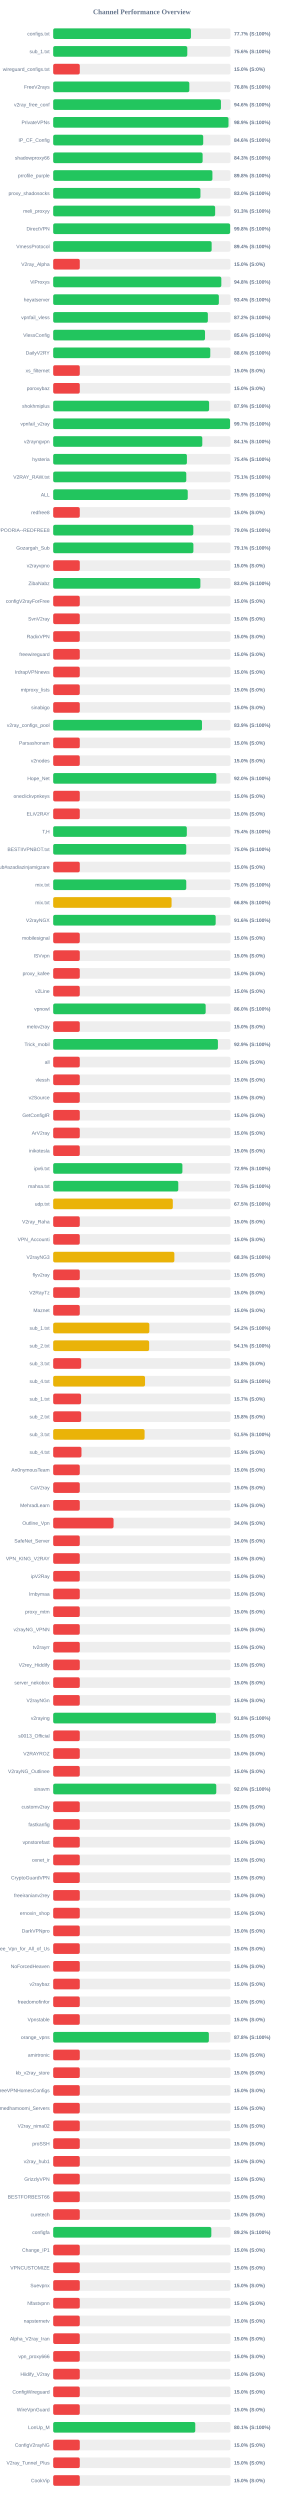
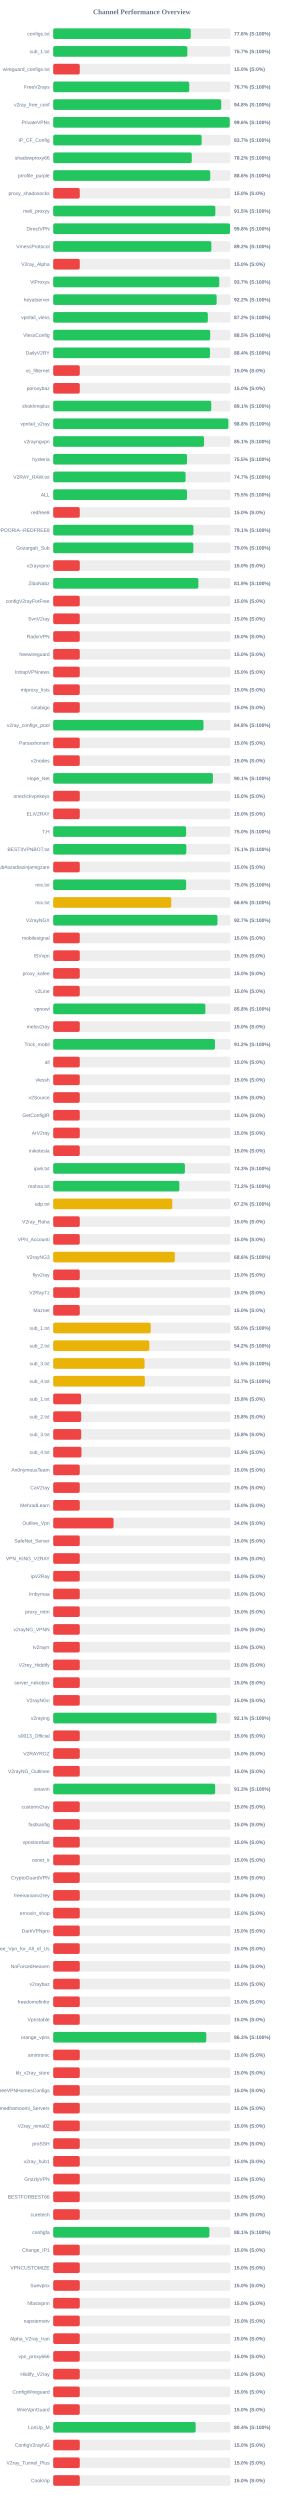
<svg xmlns="http://www.w3.org/2000/svg" width="800" height="7050" version="1.1">
  <style>
        .row { font: 14px Arial; fill: #64748b; }
        .score { font: bold 14px Arial; fill: #64748b; }
    </style>
  <text x="400" y="40" text-anchor="middle" font-size="20px" font-weight="bold" fill="#64748b">Channel Performance Overview</text>
  <rect x="150" y="80" width="500" height="30" fill="#eee" rx="5" />
-   <rect x="150" y="80" width="388.5" height="30" fill="#22c55e" rx="5" />
+   <rect x="150" y="80" width="387.9" height="30" fill="#22c55e" rx="5" />
  <text x="140" y="100" text-anchor="end" class="row">configs.txt</text>
-   <text x="660" y="100" text-anchor="start" class="score">77.7% (S:100%)</text>
+   <text x="660" y="100" text-anchor="start" class="score">77.6% (S:100%)</text>
  <rect x="150" y="130" width="500" height="30" fill="#eee" rx="5" />
-   <rect x="150" y="130" width="378.15" height="30" fill="#22c55e" rx="5" />
+   <rect x="150" y="130" width="378.35" height="30" fill="#22c55e" rx="5" />
  <text x="140" y="150" text-anchor="end" class="row">sub_1.txt</text>
-   <text x="660" y="150" text-anchor="start" class="score">75.6% (S:100%)</text>
+   <text x="660" y="150" text-anchor="start" class="score">75.7% (S:100%)</text>
  <rect x="150" y="180" width="500" height="30" fill="#eee" rx="5" />
  <rect x="150" y="180" width="75.0" height="30" fill="#ef4444" rx="5" />
  <text x="140" y="200" text-anchor="end" class="row">wireguard_configs.txt</text>
  <text x="660" y="200" text-anchor="start" class="score">15.0% (S:0%)</text>
  <rect x="150" y="230" width="500" height="30" fill="#eee" rx="5" />
-   <rect x="150" y="230" width="383.9" height="30" fill="#22c55e" rx="5" />
+   <rect x="150" y="230" width="383.65" height="30" fill="#22c55e" rx="5" />
  <text x="140" y="250" text-anchor="end" class="row">FreeV2rays</text>
-   <text x="660" y="250" text-anchor="start" class="score">76.8% (S:100%)</text>
+   <text x="660" y="250" text-anchor="start" class="score">76.7% (S:100%)</text>
  <rect x="150" y="280" width="500" height="30" fill="#eee" rx="5" />
-   <rect x="150" y="280" width="473.05" height="30" fill="#22c55e" rx="5" />
+   <rect x="150" y="280" width="473.85" height="30" fill="#22c55e" rx="5" />
  <text x="140" y="300" text-anchor="end" class="row">v2ray_free_conf</text>
-   <text x="660" y="300" text-anchor="start" class="score">94.6% (S:100%)</text>
+   <text x="660" y="300" text-anchor="start" class="score">94.8% (S:100%)</text>
  <rect x="150" y="330" width="500" height="30" fill="#eee" rx="5" />
-   <rect x="150" y="330" width="494.35" height="30" fill="#22c55e" rx="5" />
+   <rect x="150" y="330" width="497.9" height="30" fill="#22c55e" rx="5" />
  <text x="140" y="350" text-anchor="end" class="row">PrivateVPNs</text>
-   <text x="660" y="350" text-anchor="start" class="score">98.9% (S:100%)</text>
+   <text x="660" y="350" text-anchor="start" class="score">99.6% (S:100%)</text>
  <rect x="150" y="380" width="500" height="30" fill="#eee" rx="5" />
-   <rect x="150" y="380" width="423.05" height="30" fill="#22c55e" rx="5" />
+   <rect x="150" y="380" width="418.6" height="30" fill="#22c55e" rx="5" />
  <text x="140" y="400" text-anchor="end" class="row">IP_CF_Config</text>
-   <text x="660" y="400" text-anchor="start" class="score">84.6% (S:100%)</text>
+   <text x="660" y="400" text-anchor="start" class="score">83.7% (S:100%)</text>
  <rect x="150" y="430" width="500" height="30" fill="#eee" rx="5" />
-   <rect x="150" y="430" width="421.4" height="30" fill="#22c55e" rx="5" />
+   <rect x="150" y="430" width="390.8" height="30" fill="#22c55e" rx="5" />
  <text x="140" y="450" text-anchor="end" class="row">shadowproxy66</text>
-   <text x="660" y="450" text-anchor="start" class="score">84.3% (S:100%)</text>
+   <text x="660" y="450" text-anchor="start" class="score">78.2% (S:100%)</text>
  <rect x="150" y="480" width="500" height="30" fill="#eee" rx="5" />
-   <rect x="150" y="480" width="449.0" height="30" fill="#22c55e" rx="5" />
+   <rect x="150" y="480" width="442.9" height="30" fill="#22c55e" rx="5" />
  <text x="140" y="500" text-anchor="end" class="row">prrofile_purple</text>
-   <text x="660" y="500" text-anchor="start" class="score">89.8% (S:100%)</text>
+   <text x="660" y="500" text-anchor="start" class="score">88.6% (S:100%)</text>
  <rect x="150" y="530" width="500" height="30" fill="#eee" rx="5" />
-   <rect x="150" y="530" width="415.25" height="30" fill="#22c55e" rx="5" />
+   <rect x="150" y="530" width="75.0" height="30" fill="#ef4444" rx="5" />
  <text x="140" y="550" text-anchor="end" class="row">proxy_shadosocks</text>
-   <text x="660" y="550" text-anchor="start" class="score">83.0% (S:100%)</text>
+   <text x="660" y="550" text-anchor="start" class="score">15.0% (S:0%)</text>
  <rect x="150" y="580" width="500" height="30" fill="#eee" rx="5" />
-   <rect x="150" y="580" width="456.7" height="30" fill="#22c55e" rx="5" />
+   <rect x="150" y="580" width="457.3" height="30" fill="#22c55e" rx="5" />
  <text x="140" y="600" text-anchor="end" class="row">meli_proxyy</text>
-   <text x="660" y="600" text-anchor="start" class="score">91.3% (S:100%)</text>
+   <text x="660" y="600" text-anchor="start" class="score">91.5% (S:100%)</text>
  <rect x="150" y="630" width="500" height="30" fill="#eee" rx="5" />
-   <rect x="150" y="630" width="498.95" height="30" fill="#22c55e" rx="5" />
+   <rect x="150" y="630" width="498.8" height="30" fill="#22c55e" rx="5" />
  <text x="140" y="650" text-anchor="end" class="row">DirectVPN</text>
  <text x="660" y="650" text-anchor="start" class="score">99.8% (S:100%)</text>
  <rect x="150" y="680" width="500" height="30" fill="#eee" rx="5" />
-   <rect x="150" y="680" width="446.85" height="30" fill="#22c55e" rx="5" />
+   <rect x="150" y="680" width="446.05" height="30" fill="#22c55e" rx="5" />
  <text x="140" y="700" text-anchor="end" class="row">VmessProtocol</text>
-   <text x="660" y="700" text-anchor="start" class="score">89.4% (S:100%)</text>
+   <text x="660" y="700" text-anchor="start" class="score">89.2% (S:100%)</text>
  <rect x="150" y="730" width="500" height="30" fill="#eee" rx="5" />
  <rect x="150" y="730" width="75.0" height="30" fill="#ef4444" rx="5" />
  <text x="140" y="750" text-anchor="end" class="row">V2ray_Alpha</text>
  <text x="660" y="750" text-anchor="start" class="score">15.0% (S:0%)</text>
  <rect x="150" y="780" width="500" height="30" fill="#eee" rx="5" />
-   <rect x="150" y="780" width="474.15" height="30" fill="#22c55e" rx="5" />
+   <rect x="150" y="780" width="468.3" height="30" fill="#22c55e" rx="5" />
  <text x="140" y="800" text-anchor="end" class="row">ViProxys</text>
-   <text x="660" y="800" text-anchor="start" class="score">94.8% (S:100%)</text>
+   <text x="660" y="800" text-anchor="start" class="score">93.7% (S:100%)</text>
  <rect x="150" y="830" width="500" height="30" fill="#eee" rx="5" />
-   <rect x="150" y="830" width="467.2" height="30" fill="#22c55e" rx="5" />
+   <rect x="150" y="830" width="460.95" height="30" fill="#22c55e" rx="5" />
  <text x="140" y="850" text-anchor="end" class="row">heyatserver</text>
-   <text x="660" y="850" text-anchor="start" class="score">93.4% (S:100%)</text>
+   <text x="660" y="850" text-anchor="start" class="score">92.2% (S:100%)</text>
  <rect x="150" y="880" width="500" height="30" fill="#eee" rx="5" />
-   <rect x="150" y="880" width="436.2" height="30" fill="#22c55e" rx="5" />
+   <rect x="150" y="880" width="436.1" height="30" fill="#22c55e" rx="5" />
  <text x="140" y="900" text-anchor="end" class="row">vpnfail_vless</text>
  <text x="660" y="900" text-anchor="start" class="score">87.2% (S:100%)</text>
  <rect x="150" y="930" width="500" height="30" fill="#eee" rx="5" />
-   <rect x="150" y="930" width="428.15" height="30" fill="#22c55e" rx="5" />
+   <rect x="150" y="930" width="442.7" height="30" fill="#22c55e" rx="5" />
  <text x="140" y="950" text-anchor="end" class="row">VlessConfig</text>
-   <text x="660" y="950" text-anchor="start" class="score">85.6% (S:100%)</text>
+   <text x="660" y="950" text-anchor="start" class="score">88.5% (S:100%)</text>
  <rect x="150" y="980" width="500" height="30" fill="#eee" rx="5" />
-   <rect x="150" y="980" width="442.95" height="30" fill="#22c55e" rx="5" />
+   <rect x="150" y="980" width="442.15" height="30" fill="#22c55e" rx="5" />
  <text x="140" y="1000" text-anchor="end" class="row">DailyV2RY</text>
-   <text x="660" y="1000" text-anchor="start" class="score">88.6% (S:100%)</text>
+   <text x="660" y="1000" text-anchor="start" class="score">88.4% (S:100%)</text>
  <rect x="150" y="1030" width="500" height="30" fill="#eee" rx="5" />
  <rect x="150" y="1030" width="75.0" height="30" fill="#ef4444" rx="5" />
  <text x="140" y="1050" text-anchor="end" class="row">xs_filternet</text>
  <text x="660" y="1050" text-anchor="start" class="score">15.0% (S:0%)</text>
  <rect x="150" y="1080" width="500" height="30" fill="#eee" rx="5" />
  <rect x="150" y="1080" width="75.0" height="30" fill="#ef4444" rx="5" />
  <text x="140" y="1100" text-anchor="end" class="row">poroxybaz</text>
  <text x="660" y="1100" text-anchor="start" class="score">15.0% (S:0%)</text>
  <rect x="150" y="1130" width="500" height="30" fill="#eee" rx="5" />
-   <rect x="150" y="1130" width="439.65" height="30" fill="#22c55e" rx="5" />
+   <rect x="150" y="1130" width="445.7" height="30" fill="#22c55e" rx="5" />
  <text x="140" y="1150" text-anchor="end" class="row">shokhmiplus</text>
-   <text x="660" y="1150" text-anchor="start" class="score">87.9% (S:100%)</text>
+   <text x="660" y="1150" text-anchor="start" class="score">89.1% (S:100%)</text>
  <rect x="150" y="1180" width="500" height="30" fill="#eee" rx="5" />
-   <rect x="150" y="1180" width="498.65" height="30" fill="#22c55e" rx="5" />
+   <rect x="150" y="1180" width="494.0" height="30" fill="#22c55e" rx="5" />
  <text x="140" y="1200" text-anchor="end" class="row">vpnfail_v2ray</text>
-   <text x="660" y="1200" text-anchor="start" class="score">99.7% (S:100%)</text>
+   <text x="660" y="1200" text-anchor="start" class="score">98.8% (S:100%)</text>
  <rect x="150" y="1230" width="500" height="30" fill="#eee" rx="5" />
-   <rect x="150" y="1230" width="420.45" height="30" fill="#22c55e" rx="5" />
+   <rect x="150" y="1230" width="425.35" height="30" fill="#22c55e" rx="5" />
  <text x="140" y="1250" text-anchor="end" class="row">v2rayngvpn</text>
-   <text x="660" y="1250" text-anchor="start" class="score">84.1% (S:100%)</text>
+   <text x="660" y="1250" text-anchor="start" class="score">85.1% (S:100%)</text>
  <rect x="150" y="1280" width="500" height="30" fill="#eee" rx="5" />
-   <rect x="150" y="1280" width="377.1" height="30" fill="#22c55e" rx="5" />
+   <rect x="150" y="1280" width="377.45" height="30" fill="#22c55e" rx="5" />
  <text x="140" y="1300" text-anchor="end" class="row">hysteria</text>
-   <text x="660" y="1300" text-anchor="start" class="score">75.4% (S:100%)</text>
+   <text x="660" y="1300" text-anchor="start" class="score">75.5% (S:100%)</text>
  <rect x="150" y="1330" width="500" height="30" fill="#eee" rx="5" />
-   <rect x="150" y="1330" width="375.3" height="30" fill="#22c55e" rx="5" />
+   <rect x="150" y="1330" width="373.3" height="30" fill="#22c55e" rx="5" />
  <text x="140" y="1350" text-anchor="end" class="row">V2RAY_RAW.txt</text>
-   <text x="660" y="1350" text-anchor="start" class="score">75.1% (S:100%)</text>
+   <text x="660" y="1350" text-anchor="start" class="score">74.7% (S:100%)</text>
  <rect x="150" y="1380" width="500" height="30" fill="#eee" rx="5" />
-   <rect x="150" y="1380" width="379.45" height="30" fill="#22c55e" rx="5" />
+   <rect x="150" y="1380" width="377.4" height="30" fill="#22c55e" rx="5" />
  <text x="140" y="1400" text-anchor="end" class="row">ALL</text>
-   <text x="660" y="1400" text-anchor="start" class="score">75.9% (S:100%)</text>
+   <text x="660" y="1400" text-anchor="start" class="score">75.5% (S:100%)</text>
  <rect x="150" y="1430" width="500" height="30" fill="#eee" rx="5" />
  <rect x="150" y="1430" width="75.0" height="30" fill="#ef4444" rx="5" />
  <text x="140" y="1450" text-anchor="end" class="row">redfree8</text>
  <text x="660" y="1450" text-anchor="start" class="score">15.0% (S:0%)</text>
  <rect x="150" y="1480" width="500" height="30" fill="#eee" rx="5" />
-   <rect x="150" y="1480" width="395.15" height="30" fill="#22c55e" rx="5" />
+   <rect x="150" y="1480" width="395.4" height="30" fill="#22c55e" rx="5" />
  <text x="140" y="1500" text-anchor="end" class="row">POORIA--REDFREE8.txt#POORIA--REDFREE8</text>
-   <text x="660" y="1500" text-anchor="start" class="score">79.0% (S:100%)</text>
+   <text x="660" y="1500" text-anchor="start" class="score">79.1% (S:100%)</text>
  <rect x="150" y="1530" width="500" height="30" fill="#eee" rx="5" />
-   <rect x="150" y="1530" width="395.35" height="30" fill="#22c55e" rx="5" />
+   <rect x="150" y="1530" width="395.25" height="30" fill="#22c55e" rx="5" />
  <text x="140" y="1550" text-anchor="end" class="row">Gozargah_Sub</text>
-   <text x="660" y="1550" text-anchor="start" class="score">79.1% (S:100%)</text>
+   <text x="660" y="1550" text-anchor="start" class="score">79.0% (S:100%)</text>
  <rect x="150" y="1580" width="500" height="30" fill="#eee" rx="5" />
  <rect x="150" y="1580" width="75.0" height="30" fill="#ef4444" rx="5" />
  <text x="140" y="1600" text-anchor="end" class="row">v2rayvpno</text>
  <text x="660" y="1600" text-anchor="start" class="score">15.0% (S:0%)</text>
  <rect x="150" y="1630" width="500" height="30" fill="#eee" rx="5" />
-   <rect x="150" y="1630" width="415.05" height="30" fill="#22c55e" rx="5" />
+   <rect x="150" y="1630" width="409.4" height="30" fill="#22c55e" rx="5" />
  <text x="140" y="1650" text-anchor="end" class="row">ZibaNabz</text>
-   <text x="660" y="1650" text-anchor="start" class="score">83.0% (S:100%)</text>
+   <text x="660" y="1650" text-anchor="start" class="score">81.9% (S:100%)</text>
  <rect x="150" y="1680" width="500" height="30" fill="#eee" rx="5" />
  <rect x="150" y="1680" width="75.0" height="30" fill="#ef4444" rx="5" />
  <text x="140" y="1700" text-anchor="end" class="row">configV2rayForFree</text>
  <text x="660" y="1700" text-anchor="start" class="score">15.0% (S:0%)</text>
  <rect x="150" y="1730" width="500" height="30" fill="#eee" rx="5" />
  <rect x="150" y="1730" width="75.0" height="30" fill="#ef4444" rx="5" />
  <text x="140" y="1750" text-anchor="end" class="row">SvnV2ray</text>
  <text x="660" y="1750" text-anchor="start" class="score">15.0% (S:0%)</text>
  <rect x="150" y="1780" width="500" height="30" fill="#eee" rx="5" />
  <rect x="150" y="1780" width="75.0" height="30" fill="#ef4444" rx="5" />
  <text x="140" y="1800" text-anchor="end" class="row">RadixVPN</text>
  <text x="660" y="1800" text-anchor="start" class="score">15.0% (S:0%)</text>
  <rect x="150" y="1830" width="500" height="30" fill="#eee" rx="5" />
  <rect x="150" y="1830" width="75.0" height="30" fill="#ef4444" rx="5" />
  <text x="140" y="1850" text-anchor="end" class="row">freewireguard</text>
  <text x="660" y="1850" text-anchor="start" class="score">15.0% (S:0%)</text>
  <rect x="150" y="1880" width="500" height="30" fill="#eee" rx="5" />
  <rect x="150" y="1880" width="75.0" height="30" fill="#ef4444" rx="5" />
  <text x="140" y="1900" text-anchor="end" class="row">IrdrapVPNnews</text>
  <text x="660" y="1900" text-anchor="start" class="score">15.0% (S:0%)</text>
  <rect x="150" y="1930" width="500" height="30" fill="#eee" rx="5" />
  <rect x="150" y="1930" width="75.0" height="30" fill="#ef4444" rx="5" />
  <text x="140" y="1950" text-anchor="end" class="row">mtproxy_lists</text>
  <text x="660" y="1950" text-anchor="start" class="score">15.0% (S:0%)</text>
  <rect x="150" y="1980" width="500" height="30" fill="#eee" rx="5" />
  <rect x="150" y="1980" width="75.0" height="30" fill="#ef4444" rx="5" />
  <text x="140" y="2000" text-anchor="end" class="row">sinabigo</text>
  <text x="660" y="2000" text-anchor="start" class="score">15.0% (S:0%)</text>
  <rect x="150" y="2030" width="500" height="30" fill="#eee" rx="5" />
-   <rect x="150" y="2030" width="419.6" height="30" fill="#22c55e" rx="5" />
+   <rect x="150" y="2030" width="423.8" height="30" fill="#22c55e" rx="5" />
  <text x="140" y="2050" text-anchor="end" class="row">v2ray_configs_pool</text>
-   <text x="660" y="2050" text-anchor="start" class="score">83.9% (S:100%)</text>
+   <text x="660" y="2050" text-anchor="start" class="score">84.8% (S:100%)</text>
  <rect x="150" y="2080" width="500" height="30" fill="#eee" rx="5" />
  <rect x="150" y="2080" width="75.0" height="30" fill="#ef4444" rx="5" />
  <text x="140" y="2100" text-anchor="end" class="row">Parsashonam</text>
  <text x="660" y="2100" text-anchor="start" class="score">15.0% (S:0%)</text>
  <rect x="150" y="2130" width="500" height="30" fill="#eee" rx="5" />
  <rect x="150" y="2130" width="75.0" height="30" fill="#ef4444" rx="5" />
  <text x="140" y="2150" text-anchor="end" class="row">v2nodes</text>
  <text x="660" y="2150" text-anchor="start" class="score">15.0% (S:0%)</text>
  <rect x="150" y="2180" width="500" height="30" fill="#eee" rx="5" />
-   <rect x="150" y="2180" width="460.1" height="30" fill="#22c55e" rx="5" />
+   <rect x="150" y="2180" width="450.4" height="30" fill="#22c55e" rx="5" />
  <text x="140" y="2200" text-anchor="end" class="row">Hope_Net</text>
-   <text x="660" y="2200" text-anchor="start" class="score">92.0% (S:100%)</text>
+   <text x="660" y="2200" text-anchor="start" class="score">90.1% (S:100%)</text>
  <rect x="150" y="2230" width="500" height="30" fill="#eee" rx="5" />
  <rect x="150" y="2230" width="75.0" height="30" fill="#ef4444" rx="5" />
  <text x="140" y="2250" text-anchor="end" class="row">oneclickvpnkeys</text>
  <text x="660" y="2250" text-anchor="start" class="score">15.0% (S:0%)</text>
  <rect x="150" y="2280" width="500" height="30" fill="#eee" rx="5" />
  <rect x="150" y="2280" width="75.0" height="30" fill="#ef4444" rx="5" />
  <text x="140" y="2300" text-anchor="end" class="row">ELiV2RAY</text>
  <text x="660" y="2300" text-anchor="start" class="score">15.0% (S:0%)</text>
  <rect x="150" y="2330" width="500" height="30" fill="#eee" rx="5" />
-   <rect x="150" y="2330" width="376.85" height="30" fill="#22c55e" rx="5" />
+   <rect x="150" y="2330" width="374.8" height="30" fill="#22c55e" rx="5" />
  <text x="140" y="2350" text-anchor="end" class="row">T,H</text>
-   <text x="660" y="2350" text-anchor="start" class="score">75.4% (S:100%)</text>
+   <text x="660" y="2350" text-anchor="start" class="score">75.0% (S:100%)</text>
  <rect x="150" y="2380" width="500" height="30" fill="#eee" rx="5" />
-   <rect x="150" y="2380" width="375.25" height="30" fill="#22c55e" rx="5" />
+   <rect x="150" y="2380" width="375.35" height="30" fill="#22c55e" rx="5" />
  <text x="140" y="2400" text-anchor="end" class="row">BESTIIVPNBOT.txt</text>
-   <text x="660" y="2400" text-anchor="start" class="score">75.0% (S:100%)</text>
+   <text x="660" y="2400" text-anchor="start" class="score">75.1% (S:100%)</text>
  <rect x="150" y="2430" width="500" height="30" fill="#eee" rx="5" />
  <rect x="150" y="2430" width="75.0" height="30" fill="#ef4444" rx="5" />
  <text x="140" y="2450" text-anchor="end" class="row">Sub#azadiazinjamigzare</text>
  <text x="660" y="2450" text-anchor="start" class="score">15.0% (S:0%)</text>
  <rect x="150" y="2480" width="500" height="30" fill="#eee" rx="5" />
-   <rect x="150" y="2480" width="375.25" height="30" fill="#22c55e" rx="5" />
+   <rect x="150" y="2480" width="374.9" height="30" fill="#22c55e" rx="5" />
  <text x="140" y="2500" text-anchor="end" class="row">mix.txt</text>
  <text x="660" y="2500" text-anchor="start" class="score">75.0% (S:100%)</text>
  <rect x="150" y="2530" width="500" height="30" fill="#eee" rx="5" />
-   <rect x="150" y="2530" width="333.85" height="30" fill="#eab308" rx="5" />
+   <rect x="150" y="2530" width="333.05" height="30" fill="#eab308" rx="5" />
  <text x="140" y="2550" text-anchor="end" class="row">mix.txt</text>
-   <text x="660" y="2550" text-anchor="start" class="score">66.8% (S:100%)</text>
+   <text x="660" y="2550" text-anchor="start" class="score">66.6% (S:100%)</text>
  <rect x="150" y="2580" width="500" height="30" fill="#eee" rx="5" />
-   <rect x="150" y="2580" width="458.2" height="30" fill="#22c55e" rx="5" />
+   <rect x="150" y="2580" width="463.3" height="30" fill="#22c55e" rx="5" />
  <text x="140" y="2600" text-anchor="end" class="row">V2rayNGX</text>
-   <text x="660" y="2600" text-anchor="start" class="score">91.6% (S:100%)</text>
+   <text x="660" y="2600" text-anchor="start" class="score">92.7% (S:100%)</text>
  <rect x="150" y="2630" width="500" height="30" fill="#eee" rx="5" />
  <rect x="150" y="2630" width="75.0" height="30" fill="#ef4444" rx="5" />
  <text x="140" y="2650" text-anchor="end" class="row">mobilesignal</text>
  <text x="660" y="2650" text-anchor="start" class="score">15.0% (S:0%)</text>
  <rect x="150" y="2680" width="500" height="30" fill="#eee" rx="5" />
  <rect x="150" y="2680" width="75.0" height="30" fill="#ef4444" rx="5" />
  <text x="140" y="2700" text-anchor="end" class="row">ISVvpn</text>
  <text x="660" y="2700" text-anchor="start" class="score">15.0% (S:0%)</text>
  <rect x="150" y="2730" width="500" height="30" fill="#eee" rx="5" />
  <rect x="150" y="2730" width="75.0" height="30" fill="#ef4444" rx="5" />
  <text x="140" y="2750" text-anchor="end" class="row">proxy_kafee</text>
  <text x="660" y="2750" text-anchor="start" class="score">15.0% (S:0%)</text>
  <rect x="150" y="2780" width="500" height="30" fill="#eee" rx="5" />
  <rect x="150" y="2780" width="75.0" height="30" fill="#ef4444" rx="5" />
  <text x="140" y="2800" text-anchor="end" class="row">v2Line</text>
  <text x="660" y="2800" text-anchor="start" class="score">15.0% (S:0%)</text>
  <rect x="150" y="2830" width="500" height="30" fill="#eee" rx="5" />
-   <rect x="150" y="2830" width="430.0" height="30" fill="#22c55e" rx="5" />
+   <rect x="150" y="2830" width="429.15" height="30" fill="#22c55e" rx="5" />
  <text x="140" y="2850" text-anchor="end" class="row">vpnowl</text>
-   <text x="660" y="2850" text-anchor="start" class="score">86.0% (S:100%)</text>
+   <text x="660" y="2850" text-anchor="start" class="score">85.8% (S:100%)</text>
  <rect x="150" y="2880" width="500" height="30" fill="#eee" rx="5" />
  <rect x="150" y="2880" width="75.0" height="30" fill="#ef4444" rx="5" />
  <text x="140" y="2900" text-anchor="end" class="row">melov2ray</text>
  <text x="660" y="2900" text-anchor="start" class="score">15.0% (S:0%)</text>
  <rect x="150" y="2930" width="500" height="30" fill="#eee" rx="5" />
-   <rect x="150" y="2930" width="464.55" height="30" fill="#22c55e" rx="5" />
+   <rect x="150" y="2930" width="456.25" height="30" fill="#22c55e" rx="5" />
  <text x="140" y="2950" text-anchor="end" class="row">Trick_mobil</text>
-   <text x="660" y="2950" text-anchor="start" class="score">92.9% (S:100%)</text>
+   <text x="660" y="2950" text-anchor="start" class="score">91.2% (S:100%)</text>
  <rect x="150" y="2980" width="500" height="30" fill="#eee" rx="5" />
  <rect x="150" y="2980" width="75.0" height="30" fill="#ef4444" rx="5" />
  <text x="140" y="3000" text-anchor="end" class="row">all</text>
  <text x="660" y="3000" text-anchor="start" class="score">15.0% (S:0%)</text>
  <rect x="150" y="3030" width="500" height="30" fill="#eee" rx="5" />
  <rect x="150" y="3030" width="75.0" height="30" fill="#ef4444" rx="5" />
  <text x="140" y="3050" text-anchor="end" class="row">vlessh</text>
  <text x="660" y="3050" text-anchor="start" class="score">15.0% (S:0%)</text>
  <rect x="150" y="3080" width="500" height="30" fill="#eee" rx="5" />
  <rect x="150" y="3080" width="75.0" height="30" fill="#ef4444" rx="5" />
  <text x="140" y="3100" text-anchor="end" class="row">v2Source</text>
  <text x="660" y="3100" text-anchor="start" class="score">15.0% (S:0%)</text>
  <rect x="150" y="3130" width="500" height="30" fill="#eee" rx="5" />
  <rect x="150" y="3130" width="75.0" height="30" fill="#ef4444" rx="5" />
  <text x="140" y="3150" text-anchor="end" class="row">GetConfigIR</text>
  <text x="660" y="3150" text-anchor="start" class="score">15.0% (S:0%)</text>
  <rect x="150" y="3180" width="500" height="30" fill="#eee" rx="5" />
  <rect x="150" y="3180" width="75.0" height="30" fill="#ef4444" rx="5" />
  <text x="140" y="3200" text-anchor="end" class="row">ArV2ray</text>
  <text x="660" y="3200" text-anchor="start" class="score">15.0% (S:0%)</text>
  <rect x="150" y="3230" width="500" height="30" fill="#eee" rx="5" />
  <rect x="150" y="3230" width="75.0" height="30" fill="#ef4444" rx="5" />
  <text x="140" y="3250" text-anchor="end" class="row">inikotesla</text>
  <text x="660" y="3250" text-anchor="start" class="score">15.0% (S:0%)</text>
  <rect x="150" y="3280" width="500" height="30" fill="#eee" rx="5" />
-   <rect x="150" y="3280" width="364.35" height="30" fill="#22c55e" rx="5" />
+   <rect x="150" y="3280" width="371.45" height="30" fill="#22c55e" rx="5" />
  <text x="140" y="3300" text-anchor="end" class="row">ipv6.txt</text>
-   <text x="660" y="3300" text-anchor="start" class="score">72.9% (S:100%)</text>
+   <text x="660" y="3300" text-anchor="start" class="score">74.3% (S:100%)</text>
  <rect x="150" y="3330" width="500" height="30" fill="#eee" rx="5" />
-   <rect x="150" y="3330" width="352.75" height="30" fill="#22c55e" rx="5" />
+   <rect x="150" y="3330" width="355.8" height="30" fill="#22c55e" rx="5" />
  <text x="140" y="3350" text-anchor="end" class="row">mahsa.txt</text>
-   <text x="660" y="3350" text-anchor="start" class="score">70.5% (S:100%)</text>
+   <text x="660" y="3350" text-anchor="start" class="score">71.2% (S:100%)</text>
  <rect x="150" y="3380" width="500" height="30" fill="#eee" rx="5" />
-   <rect x="150" y="3380" width="337.35" height="30" fill="#eab308" rx="5" />
+   <rect x="150" y="3380" width="335.9" height="30" fill="#eab308" rx="5" />
  <text x="140" y="3400" text-anchor="end" class="row">udp.txt</text>
-   <text x="660" y="3400" text-anchor="start" class="score">67.5% (S:100%)</text>
+   <text x="660" y="3400" text-anchor="start" class="score">67.2% (S:100%)</text>
  <rect x="150" y="3430" width="500" height="30" fill="#eee" rx="5" />
  <rect x="150" y="3430" width="75.0" height="30" fill="#ef4444" rx="5" />
  <text x="140" y="3450" text-anchor="end" class="row">V2ray_Raha</text>
  <text x="660" y="3450" text-anchor="start" class="score">15.0% (S:0%)</text>
  <rect x="150" y="3480" width="500" height="30" fill="#eee" rx="5" />
  <rect x="150" y="3480" width="75.0" height="30" fill="#ef4444" rx="5" />
  <text x="140" y="3500" text-anchor="end" class="row">VPN_Accounti</text>
  <text x="660" y="3500" text-anchor="start" class="score">15.0% (S:0%)</text>
  <rect x="150" y="3530" width="500" height="30" fill="#eee" rx="5" />
-   <rect x="150" y="3530" width="341.7" height="30" fill="#eab308" rx="5" />
+   <rect x="150" y="3530" width="342.9" height="30" fill="#eab308" rx="5" />
  <text x="140" y="3550" text-anchor="end" class="row">V2rayNG3</text>
-   <text x="660" y="3550" text-anchor="start" class="score">68.3% (S:100%)</text>
+   <text x="660" y="3550" text-anchor="start" class="score">68.6% (S:100%)</text>
  <rect x="150" y="3580" width="500" height="30" fill="#eee" rx="5" />
  <rect x="150" y="3580" width="75.0" height="30" fill="#ef4444" rx="5" />
  <text x="140" y="3600" text-anchor="end" class="row">flyv2ray</text>
  <text x="660" y="3600" text-anchor="start" class="score">15.0% (S:0%)</text>
  <rect x="150" y="3630" width="500" height="30" fill="#eee" rx="5" />
  <rect x="150" y="3630" width="75.0" height="30" fill="#ef4444" rx="5" />
  <text x="140" y="3650" text-anchor="end" class="row">V2RayTz</text>
  <text x="660" y="3650" text-anchor="start" class="score">15.0% (S:0%)</text>
  <rect x="150" y="3680" width="500" height="30" fill="#eee" rx="5" />
  <rect x="150" y="3680" width="75.0" height="30" fill="#ef4444" rx="5" />
  <text x="140" y="3700" text-anchor="end" class="row">Maznet</text>
  <text x="660" y="3700" text-anchor="start" class="score">15.0% (S:0%)</text>
  <rect x="150" y="3730" width="500" height="30" fill="#eee" rx="5" />
-   <rect x="150" y="3730" width="271.1" height="30" fill="#eab308" rx="5" />
+   <rect x="150" y="3730" width="275.05" height="30" fill="#eab308" rx="5" />
  <text x="140" y="3750" text-anchor="end" class="row">sub_1.txt</text>
-   <text x="660" y="3750" text-anchor="start" class="score">54.2% (S:100%)</text>
+   <text x="660" y="3750" text-anchor="start" class="score">55.0% (S:100%)</text>
  <rect x="150" y="3780" width="500" height="30" fill="#eee" rx="5" />
-   <rect x="150" y="3780" width="270.55" height="30" fill="#eab308" rx="5" />
+   <rect x="150" y="3780" width="271.05" height="30" fill="#eab308" rx="5" />
  <text x="140" y="3800" text-anchor="end" class="row">sub_2.txt</text>
-   <text x="660" y="3800" text-anchor="start" class="score">54.1% (S:100%)</text>
+   <text x="660" y="3800" text-anchor="start" class="score">54.2% (S:100%)</text>
  <rect x="150" y="3830" width="500" height="30" fill="#eee" rx="5" />
-   <rect x="150" y="3830" width="78.9" height="30" fill="#ef4444" rx="5" />
+   <rect x="150" y="3830" width="257.6" height="30" fill="#eab308" rx="5" />
  <text x="140" y="3850" text-anchor="end" class="row">sub_3.txt</text>
-   <text x="660" y="3850" text-anchor="start" class="score">15.8% (S:0%)</text>
+   <text x="660" y="3850" text-anchor="start" class="score">51.5% (S:100%)</text>
  <rect x="150" y="3880" width="500" height="30" fill="#eee" rx="5" />
-   <rect x="150" y="3880" width="259.0" height="30" fill="#eab308" rx="5" />
+   <rect x="150" y="3880" width="258.55" height="30" fill="#eab308" rx="5" />
  <text x="140" y="3900" text-anchor="end" class="row">sub_4.txt</text>
-   <text x="660" y="3900" text-anchor="start" class="score">51.8% (S:100%)</text>
+   <text x="660" y="3900" text-anchor="start" class="score">51.7% (S:100%)</text>
  <rect x="150" y="3930" width="500" height="30" fill="#eee" rx="5" />
-   <rect x="150" y="3930" width="78.65" height="30" fill="#ef4444" rx="5" />
+   <rect x="150" y="3930" width="78.75" height="30" fill="#ef4444" rx="5" />
  <text x="140" y="3950" text-anchor="end" class="row">sub_1.txt</text>
-   <text x="660" y="3950" text-anchor="start" class="score">15.7% (S:0%)</text>
+   <text x="660" y="3950" text-anchor="start" class="score">15.8% (S:0%)</text>
  <rect x="150" y="3980" width="500" height="30" fill="#eee" rx="5" />
  <rect x="150" y="3980" width="78.9" height="30" fill="#ef4444" rx="5" />
  <text x="140" y="4000" text-anchor="end" class="row">sub_2.txt</text>
  <text x="660" y="4000" text-anchor="start" class="score">15.8% (S:0%)</text>
  <rect x="150" y="4030" width="500" height="30" fill="#eee" rx="5" />
-   <rect x="150" y="4030" width="257.75" height="30" fill="#eab308" rx="5" />
+   <rect x="150" y="4030" width="78.9" height="30" fill="#ef4444" rx="5" />
  <text x="140" y="4050" text-anchor="end" class="row">sub_3.txt</text>
-   <text x="660" y="4050" text-anchor="start" class="score">51.5% (S:100%)</text>
+   <text x="660" y="4050" text-anchor="start" class="score">15.8% (S:0%)</text>
  <rect x="150" y="4080" width="500" height="30" fill="#eee" rx="5" />
  <rect x="150" y="4080" width="79.75" height="30" fill="#ef4444" rx="5" />
  <text x="140" y="4100" text-anchor="end" class="row">sub_4.txt</text>
  <text x="660" y="4100" text-anchor="start" class="score">15.9% (S:0%)</text>
  <rect x="150" y="4130" width="500" height="30" fill="#eee" rx="5" />
  <rect x="150" y="4130" width="75.0" height="30" fill="#ef4444" rx="5" />
  <text x="140" y="4150" text-anchor="end" class="row">An0nymousTeam</text>
  <text x="660" y="4150" text-anchor="start" class="score">15.0% (S:0%)</text>
  <rect x="150" y="4180" width="500" height="30" fill="#eee" rx="5" />
  <rect x="150" y="4180" width="75.0" height="30" fill="#ef4444" rx="5" />
  <text x="140" y="4200" text-anchor="end" class="row">CaV2ray</text>
  <text x="660" y="4200" text-anchor="start" class="score">15.0% (S:0%)</text>
  <rect x="150" y="4230" width="500" height="30" fill="#eee" rx="5" />
  <rect x="150" y="4230" width="75.0" height="30" fill="#ef4444" rx="5" />
  <text x="140" y="4250" text-anchor="end" class="row">MehradLearn</text>
  <text x="660" y="4250" text-anchor="start" class="score">15.0% (S:0%)</text>
  <rect x="150" y="4280" width="500" height="30" fill="#eee" rx="5" />
  <rect x="150" y="4280" width="170.25" height="30" fill="#ef4444" rx="5" />
  <text x="140" y="4300" text-anchor="end" class="row">Outline_Vpn</text>
  <text x="660" y="4300" text-anchor="start" class="score">34.0% (S:0%)</text>
  <rect x="150" y="4330" width="500" height="30" fill="#eee" rx="5" />
  <rect x="150" y="4330" width="75.0" height="30" fill="#ef4444" rx="5" />
  <text x="140" y="4350" text-anchor="end" class="row">SafeNet_Server</text>
  <text x="660" y="4350" text-anchor="start" class="score">15.0% (S:0%)</text>
  <rect x="150" y="4380" width="500" height="30" fill="#eee" rx="5" />
  <rect x="150" y="4380" width="75.0" height="30" fill="#ef4444" rx="5" />
  <text x="140" y="4400" text-anchor="end" class="row">VPN_KING_V2RAY</text>
  <text x="660" y="4400" text-anchor="start" class="score">15.0% (S:0%)</text>
  <rect x="150" y="4430" width="500" height="30" fill="#eee" rx="5" />
  <rect x="150" y="4430" width="75.0" height="30" fill="#ef4444" rx="5" />
  <text x="140" y="4450" text-anchor="end" class="row">ipV2Ray</text>
  <text x="660" y="4450" text-anchor="start" class="score">15.0% (S:0%)</text>
  <rect x="150" y="4480" width="500" height="30" fill="#eee" rx="5" />
  <rect x="150" y="4480" width="75.0" height="30" fill="#ef4444" rx="5" />
  <text x="140" y="4500" text-anchor="end" class="row">lrnbymaa</text>
  <text x="660" y="4500" text-anchor="start" class="score">15.0% (S:0%)</text>
  <rect x="150" y="4530" width="500" height="30" fill="#eee" rx="5" />
  <rect x="150" y="4530" width="75.0" height="30" fill="#ef4444" rx="5" />
  <text x="140" y="4550" text-anchor="end" class="row">proxy_mtm</text>
  <text x="660" y="4550" text-anchor="start" class="score">15.0% (S:0%)</text>
  <rect x="150" y="4580" width="500" height="30" fill="#eee" rx="5" />
  <rect x="150" y="4580" width="75.0" height="30" fill="#ef4444" rx="5" />
  <text x="140" y="4600" text-anchor="end" class="row">v2rayNG_VPNN</text>
  <text x="660" y="4600" text-anchor="start" class="score">15.0% (S:0%)</text>
  <rect x="150" y="4630" width="500" height="30" fill="#eee" rx="5" />
  <rect x="150" y="4630" width="75.0" height="30" fill="#ef4444" rx="5" />
  <text x="140" y="4650" text-anchor="end" class="row">tv2rayrr</text>
  <text x="660" y="4650" text-anchor="start" class="score">15.0% (S:0%)</text>
  <rect x="150" y="4680" width="500" height="30" fill="#eee" rx="5" />
  <rect x="150" y="4680" width="75.0" height="30" fill="#ef4444" rx="5" />
  <text x="140" y="4700" text-anchor="end" class="row">V2rey_Hiddify</text>
  <text x="660" y="4700" text-anchor="start" class="score">15.0% (S:0%)</text>
  <rect x="150" y="4730" width="500" height="30" fill="#eee" rx="5" />
  <rect x="150" y="4730" width="75.0" height="30" fill="#ef4444" rx="5" />
  <text x="140" y="4750" text-anchor="end" class="row">server_nekobox</text>
  <text x="660" y="4750" text-anchor="start" class="score">15.0% (S:0%)</text>
  <rect x="150" y="4780" width="500" height="30" fill="#eee" rx="5" />
  <rect x="150" y="4780" width="75.0" height="30" fill="#ef4444" rx="5" />
  <text x="140" y="4800" text-anchor="end" class="row">V2rayNGn</text>
  <text x="660" y="4800" text-anchor="start" class="score">15.0% (S:0%)</text>
  <rect x="150" y="4830" width="500" height="30" fill="#eee" rx="5" />
-   <rect x="150" y="4830" width="458.95" height="30" fill="#22c55e" rx="5" />
+   <rect x="150" y="4830" width="460.65" height="30" fill="#22c55e" rx="5" />
  <text x="140" y="4850" text-anchor="end" class="row">v2raying</text>
-   <text x="660" y="4850" text-anchor="start" class="score">91.8% (S:100%)</text>
+   <text x="660" y="4850" text-anchor="start" class="score">92.1% (S:100%)</text>
  <rect x="150" y="4880" width="500" height="30" fill="#eee" rx="5" />
  <rect x="150" y="4880" width="75.0" height="30" fill="#ef4444" rx="5" />
  <text x="140" y="4900" text-anchor="end" class="row">s0013_Official</text>
  <text x="660" y="4900" text-anchor="start" class="score">15.0% (S:0%)</text>
  <rect x="150" y="4930" width="500" height="30" fill="#eee" rx="5" />
  <rect x="150" y="4930" width="75.0" height="30" fill="#ef4444" rx="5" />
  <text x="140" y="4950" text-anchor="end" class="row">V2RAYROZ</text>
  <text x="660" y="4950" text-anchor="start" class="score">15.0% (S:0%)</text>
  <rect x="150" y="4980" width="500" height="30" fill="#eee" rx="5" />
  <rect x="150" y="4980" width="75.0" height="30" fill="#ef4444" rx="5" />
  <text x="140" y="5000" text-anchor="end" class="row">V2rayNG_Outlinee</text>
  <text x="660" y="5000" text-anchor="start" class="score">15.0% (S:0%)</text>
  <rect x="150" y="5030" width="500" height="30" fill="#eee" rx="5" />
-   <rect x="150" y="5030" width="459.9" height="30" fill="#22c55e" rx="5" />
+   <rect x="150" y="5030" width="456.7" height="30" fill="#22c55e" rx="5" />
  <text x="140" y="5050" text-anchor="end" class="row">sinavm</text>
-   <text x="660" y="5050" text-anchor="start" class="score">92.0% (S:100%)</text>
+   <text x="660" y="5050" text-anchor="start" class="score">91.3% (S:100%)</text>
  <rect x="150" y="5080" width="500" height="30" fill="#eee" rx="5" />
  <rect x="150" y="5080" width="75.0" height="30" fill="#ef4444" rx="5" />
  <text x="140" y="5100" text-anchor="end" class="row">customv2ray</text>
  <text x="660" y="5100" text-anchor="start" class="score">15.0% (S:0%)</text>
  <rect x="150" y="5130" width="500" height="30" fill="#eee" rx="5" />
  <rect x="150" y="5130" width="75.0" height="30" fill="#ef4444" rx="5" />
  <text x="140" y="5150" text-anchor="end" class="row">fastkanfig</text>
  <text x="660" y="5150" text-anchor="start" class="score">15.0% (S:0%)</text>
  <rect x="150" y="5180" width="500" height="30" fill="#eee" rx="5" />
  <rect x="150" y="5180" width="75.0" height="30" fill="#ef4444" rx="5" />
  <text x="140" y="5200" text-anchor="end" class="row">vpnstorefast</text>
  <text x="660" y="5200" text-anchor="start" class="score">15.0% (S:0%)</text>
  <rect x="150" y="5230" width="500" height="30" fill="#eee" rx="5" />
  <rect x="150" y="5230" width="75.0" height="30" fill="#ef4444" rx="5" />
  <text x="140" y="5250" text-anchor="end" class="row">oxnet_ir</text>
  <text x="660" y="5250" text-anchor="start" class="score">15.0% (S:0%)</text>
  <rect x="150" y="5280" width="500" height="30" fill="#eee" rx="5" />
  <rect x="150" y="5280" width="75.0" height="30" fill="#ef4444" rx="5" />
  <text x="140" y="5300" text-anchor="end" class="row">CryptoGuardVPN</text>
  <text x="660" y="5300" text-anchor="start" class="score">15.0% (S:0%)</text>
  <rect x="150" y="5330" width="500" height="30" fill="#eee" rx="5" />
  <rect x="150" y="5330" width="75.0" height="30" fill="#ef4444" rx="5" />
  <text x="140" y="5350" text-anchor="end" class="row">freeiranianv2rey</text>
  <text x="660" y="5350" text-anchor="start" class="score">15.0% (S:0%)</text>
  <rect x="150" y="5380" width="500" height="30" fill="#eee" rx="5" />
  <rect x="150" y="5380" width="75.0" height="30" fill="#ef4444" rx="5" />
  <text x="140" y="5400" text-anchor="end" class="row">ernoxin_shop</text>
  <text x="660" y="5400" text-anchor="start" class="score">15.0% (S:0%)</text>
  <rect x="150" y="5430" width="500" height="30" fill="#eee" rx="5" />
  <rect x="150" y="5430" width="75.0" height="30" fill="#ef4444" rx="5" />
  <text x="140" y="5450" text-anchor="end" class="row">DarkVPNpro</text>
  <text x="660" y="5450" text-anchor="start" class="score">15.0% (S:0%)</text>
  <rect x="150" y="5480" width="500" height="30" fill="#eee" rx="5" />
  <rect x="150" y="5480" width="75.0" height="30" fill="#ef4444" rx="5" />
  <text x="140" y="5500" text-anchor="end" class="row">Free_Vpn_for_All_of_Us</text>
  <text x="660" y="5500" text-anchor="start" class="score">15.0% (S:0%)</text>
  <rect x="150" y="5530" width="500" height="30" fill="#eee" rx="5" />
  <rect x="150" y="5530" width="75.0" height="30" fill="#ef4444" rx="5" />
  <text x="140" y="5550" text-anchor="end" class="row">NoForcedHeaven</text>
  <text x="660" y="5550" text-anchor="start" class="score">15.0% (S:0%)</text>
  <rect x="150" y="5580" width="500" height="30" fill="#eee" rx="5" />
  <rect x="150" y="5580" width="75.0" height="30" fill="#ef4444" rx="5" />
  <text x="140" y="5600" text-anchor="end" class="row">v2raybaz</text>
  <text x="660" y="5600" text-anchor="start" class="score">15.0% (S:0%)</text>
  <rect x="150" y="5630" width="500" height="30" fill="#eee" rx="5" />
  <rect x="150" y="5630" width="75.0" height="30" fill="#ef4444" rx="5" />
  <text x="140" y="5650" text-anchor="end" class="row">freedomofinfor</text>
  <text x="660" y="5650" text-anchor="start" class="score">15.0% (S:0%)</text>
  <rect x="150" y="5680" width="500" height="30" fill="#eee" rx="5" />
  <rect x="150" y="5680" width="75.0" height="30" fill="#ef4444" rx="5" />
  <text x="140" y="5700" text-anchor="end" class="row">Vpnstable</text>
  <text x="660" y="5700" text-anchor="start" class="score">15.0% (S:0%)</text>
  <rect x="150" y="5730" width="500" height="30" fill="#eee" rx="5" />
-   <rect x="150" y="5730" width="439.0" height="30" fill="#22c55e" rx="5" />
+   <rect x="150" y="5730" width="431.7" height="30" fill="#22c55e" rx="5" />
  <text x="140" y="5750" text-anchor="end" class="row">orange_vpns</text>
-   <text x="660" y="5750" text-anchor="start" class="score">87.8% (S:100%)</text>
+   <text x="660" y="5750" text-anchor="start" class="score">86.3% (S:100%)</text>
  <rect x="150" y="5780" width="500" height="30" fill="#eee" rx="5" />
  <rect x="150" y="5780" width="75.0" height="30" fill="#ef4444" rx="5" />
  <text x="140" y="5800" text-anchor="end" class="row">amirtronic</text>
  <text x="660" y="5800" text-anchor="start" class="score">15.0% (S:0%)</text>
  <rect x="150" y="5830" width="500" height="30" fill="#eee" rx="5" />
  <rect x="150" y="5830" width="75.0" height="30" fill="#ef4444" rx="5" />
  <text x="140" y="5850" text-anchor="end" class="row">kb_v2ray_store</text>
  <text x="660" y="5850" text-anchor="start" class="score">15.0% (S:0%)</text>
  <rect x="150" y="5880" width="500" height="30" fill="#eee" rx="5" />
  <rect x="150" y="5880" width="75.0" height="30" fill="#ef4444" rx="5" />
  <text x="140" y="5900" text-anchor="end" class="row">FreeVPNHomesConfigs</text>
  <text x="660" y="5900" text-anchor="start" class="score">15.0% (S:0%)</text>
  <rect x="150" y="5930" width="500" height="30" fill="#eee" rx="5" />
  <rect x="150" y="5930" width="75.0" height="30" fill="#ef4444" rx="5" />
  <text x="140" y="5950" text-anchor="end" class="row">Ahmedhamoomi_Servers</text>
  <text x="660" y="5950" text-anchor="start" class="score">15.0% (S:0%)</text>
  <rect x="150" y="5980" width="500" height="30" fill="#eee" rx="5" />
  <rect x="150" y="5980" width="75.0" height="30" fill="#ef4444" rx="5" />
  <text x="140" y="6000" text-anchor="end" class="row">V2ray_nima02</text>
  <text x="660" y="6000" text-anchor="start" class="score">15.0% (S:0%)</text>
  <rect x="150" y="6030" width="500" height="30" fill="#eee" rx="5" />
  <rect x="150" y="6030" width="75.0" height="30" fill="#ef4444" rx="5" />
  <text x="140" y="6050" text-anchor="end" class="row">proSSH</text>
  <text x="660" y="6050" text-anchor="start" class="score">15.0% (S:0%)</text>
  <rect x="150" y="6080" width="500" height="30" fill="#eee" rx="5" />
  <rect x="150" y="6080" width="75.0" height="30" fill="#ef4444" rx="5" />
  <text x="140" y="6100" text-anchor="end" class="row">v2ray_hub1</text>
  <text x="660" y="6100" text-anchor="start" class="score">15.0% (S:0%)</text>
  <rect x="150" y="6130" width="500" height="30" fill="#eee" rx="5" />
  <rect x="150" y="6130" width="75.0" height="30" fill="#ef4444" rx="5" />
  <text x="140" y="6150" text-anchor="end" class="row">GrizzlyVPN</text>
  <text x="660" y="6150" text-anchor="start" class="score">15.0% (S:0%)</text>
  <rect x="150" y="6180" width="500" height="30" fill="#eee" rx="5" />
  <rect x="150" y="6180" width="75.0" height="30" fill="#ef4444" rx="5" />
  <text x="140" y="6200" text-anchor="end" class="row">BESTFORBEST66</text>
  <text x="660" y="6200" text-anchor="start" class="score">15.0% (S:0%)</text>
  <rect x="150" y="6230" width="500" height="30" fill="#eee" rx="5" />
  <rect x="150" y="6230" width="75.0" height="30" fill="#ef4444" rx="5" />
  <text x="140" y="6250" text-anchor="end" class="row">curetech</text>
  <text x="660" y="6250" text-anchor="start" class="score">15.0% (S:0%)</text>
  <rect x="150" y="6280" width="500" height="30" fill="#eee" rx="5" />
-   <rect x="150" y="6280" width="445.95" height="30" fill="#22c55e" rx="5" />
+   <rect x="150" y="6280" width="440.55" height="30" fill="#22c55e" rx="5" />
  <text x="140" y="6300" text-anchor="end" class="row">configfa</text>
-   <text x="660" y="6300" text-anchor="start" class="score">89.2% (S:100%)</text>
+   <text x="660" y="6300" text-anchor="start" class="score">88.1% (S:100%)</text>
  <rect x="150" y="6330" width="500" height="30" fill="#eee" rx="5" />
  <rect x="150" y="6330" width="75.0" height="30" fill="#ef4444" rx="5" />
  <text x="140" y="6350" text-anchor="end" class="row">Change_IP1</text>
  <text x="660" y="6350" text-anchor="start" class="score">15.0% (S:0%)</text>
  <rect x="150" y="6380" width="500" height="30" fill="#eee" rx="5" />
  <rect x="150" y="6380" width="75.0" height="30" fill="#ef4444" rx="5" />
  <text x="140" y="6400" text-anchor="end" class="row">VPNCUSTOMIZE</text>
  <text x="660" y="6400" text-anchor="start" class="score">15.0% (S:0%)</text>
  <rect x="150" y="6430" width="500" height="30" fill="#eee" rx="5" />
  <rect x="150" y="6430" width="75.0" height="30" fill="#ef4444" rx="5" />
  <text x="140" y="6450" text-anchor="end" class="row">Suevpnx</text>
  <text x="660" y="6450" text-anchor="start" class="score">15.0% (S:0%)</text>
  <rect x="150" y="6480" width="500" height="30" fill="#eee" rx="5" />
  <rect x="150" y="6480" width="75.0" height="30" fill="#ef4444" rx="5" />
  <text x="140" y="6500" text-anchor="end" class="row">Nfastvpnn</text>
  <text x="660" y="6500" text-anchor="start" class="score">15.0% (S:0%)</text>
  <rect x="150" y="6530" width="500" height="30" fill="#eee" rx="5" />
  <rect x="150" y="6530" width="75.0" height="30" fill="#ef4444" rx="5" />
  <text x="140" y="6550" text-anchor="end" class="row">napsternetv</text>
  <text x="660" y="6550" text-anchor="start" class="score">15.0% (S:0%)</text>
  <rect x="150" y="6580" width="500" height="30" fill="#eee" rx="5" />
  <rect x="150" y="6580" width="75.0" height="30" fill="#ef4444" rx="5" />
  <text x="140" y="6600" text-anchor="end" class="row">Alpha_V2ray_Iran</text>
  <text x="660" y="6600" text-anchor="start" class="score">15.0% (S:0%)</text>
  <rect x="150" y="6630" width="500" height="30" fill="#eee" rx="5" />
  <rect x="150" y="6630" width="75.0" height="30" fill="#ef4444" rx="5" />
  <text x="140" y="6650" text-anchor="end" class="row">vpn_proxy666</text>
  <text x="660" y="6650" text-anchor="start" class="score">15.0% (S:0%)</text>
  <rect x="150" y="6680" width="500" height="30" fill="#eee" rx="5" />
  <rect x="150" y="6680" width="75.0" height="30" fill="#ef4444" rx="5" />
  <text x="140" y="6700" text-anchor="end" class="row">Hiidify_V2ray</text>
  <text x="660" y="6700" text-anchor="start" class="score">15.0% (S:0%)</text>
  <rect x="150" y="6730" width="500" height="30" fill="#eee" rx="5" />
  <rect x="150" y="6730" width="75.0" height="30" fill="#ef4444" rx="5" />
  <text x="140" y="6750" text-anchor="end" class="row">ConfigWireguard</text>
  <text x="660" y="6750" text-anchor="start" class="score">15.0% (S:0%)</text>
  <rect x="150" y="6780" width="500" height="30" fill="#eee" rx="5" />
  <rect x="150" y="6780" width="75.0" height="30" fill="#ef4444" rx="5" />
  <text x="140" y="6800" text-anchor="end" class="row">WireVpnGuard</text>
  <text x="660" y="6800" text-anchor="start" class="score">15.0% (S:0%)</text>
  <rect x="150" y="6830" width="500" height="30" fill="#eee" rx="5" />
-   <rect x="150" y="6830" width="400.65" height="30" fill="#22c55e" rx="5" />
+   <rect x="150" y="6830" width="401.8" height="30" fill="#22c55e" rx="5" />
  <text x="140" y="6850" text-anchor="end" class="row">LonUp_M</text>
-   <text x="660" y="6850" text-anchor="start" class="score">80.1% (S:100%)</text>
+   <text x="660" y="6850" text-anchor="start" class="score">80.4% (S:100%)</text>
  <rect x="150" y="6880" width="500" height="30" fill="#eee" rx="5" />
  <rect x="150" y="6880" width="75.0" height="30" fill="#ef4444" rx="5" />
  <text x="140" y="6900" text-anchor="end" class="row">ConfigV2rayNG</text>
  <text x="660" y="6900" text-anchor="start" class="score">15.0% (S:0%)</text>
  <rect x="150" y="6930" width="500" height="30" fill="#eee" rx="5" />
  <rect x="150" y="6930" width="75.0" height="30" fill="#ef4444" rx="5" />
  <text x="140" y="6950" text-anchor="end" class="row">V2ray_Tunnel_Plus</text>
  <text x="660" y="6950" text-anchor="start" class="score">15.0% (S:0%)</text>
  <rect x="150" y="6980" width="500" height="30" fill="#eee" rx="5" />
  <rect x="150" y="6980" width="75.0" height="30" fill="#ef4444" rx="5" />
  <text x="140" y="7000" text-anchor="end" class="row">CookVip</text>
  <text x="660" y="7000" text-anchor="start" class="score">15.0% (S:0%)</text>
</svg>
